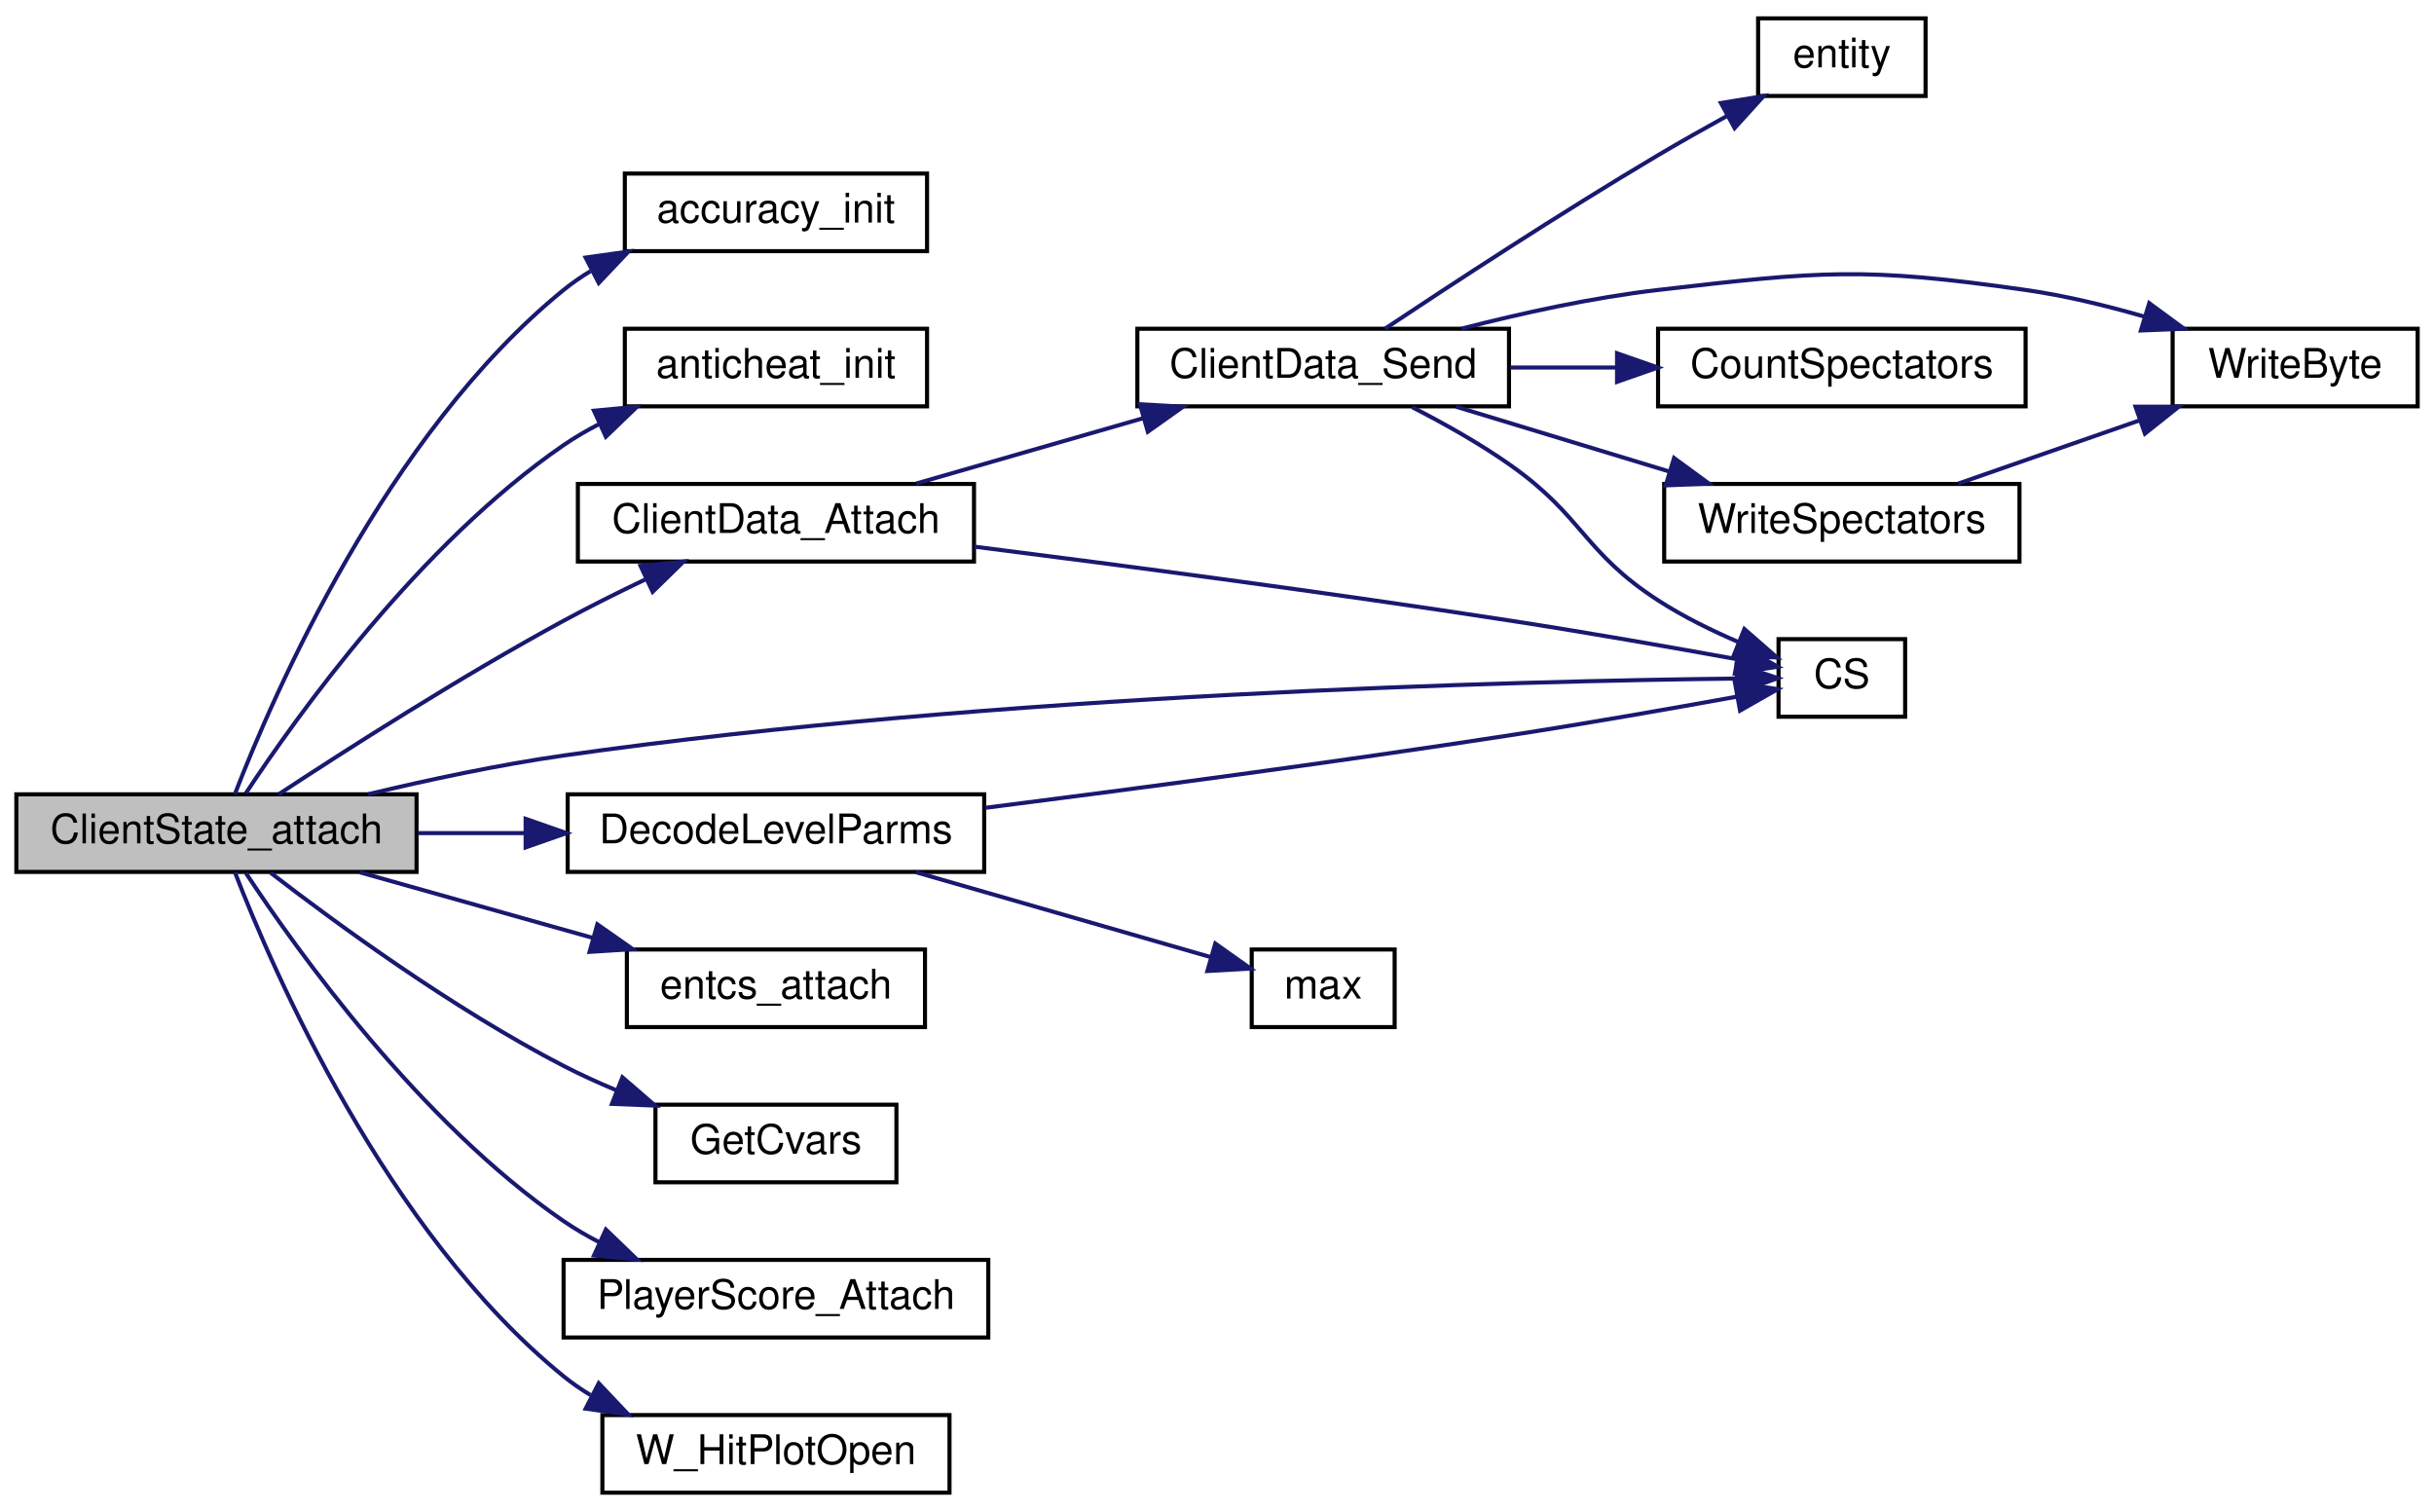
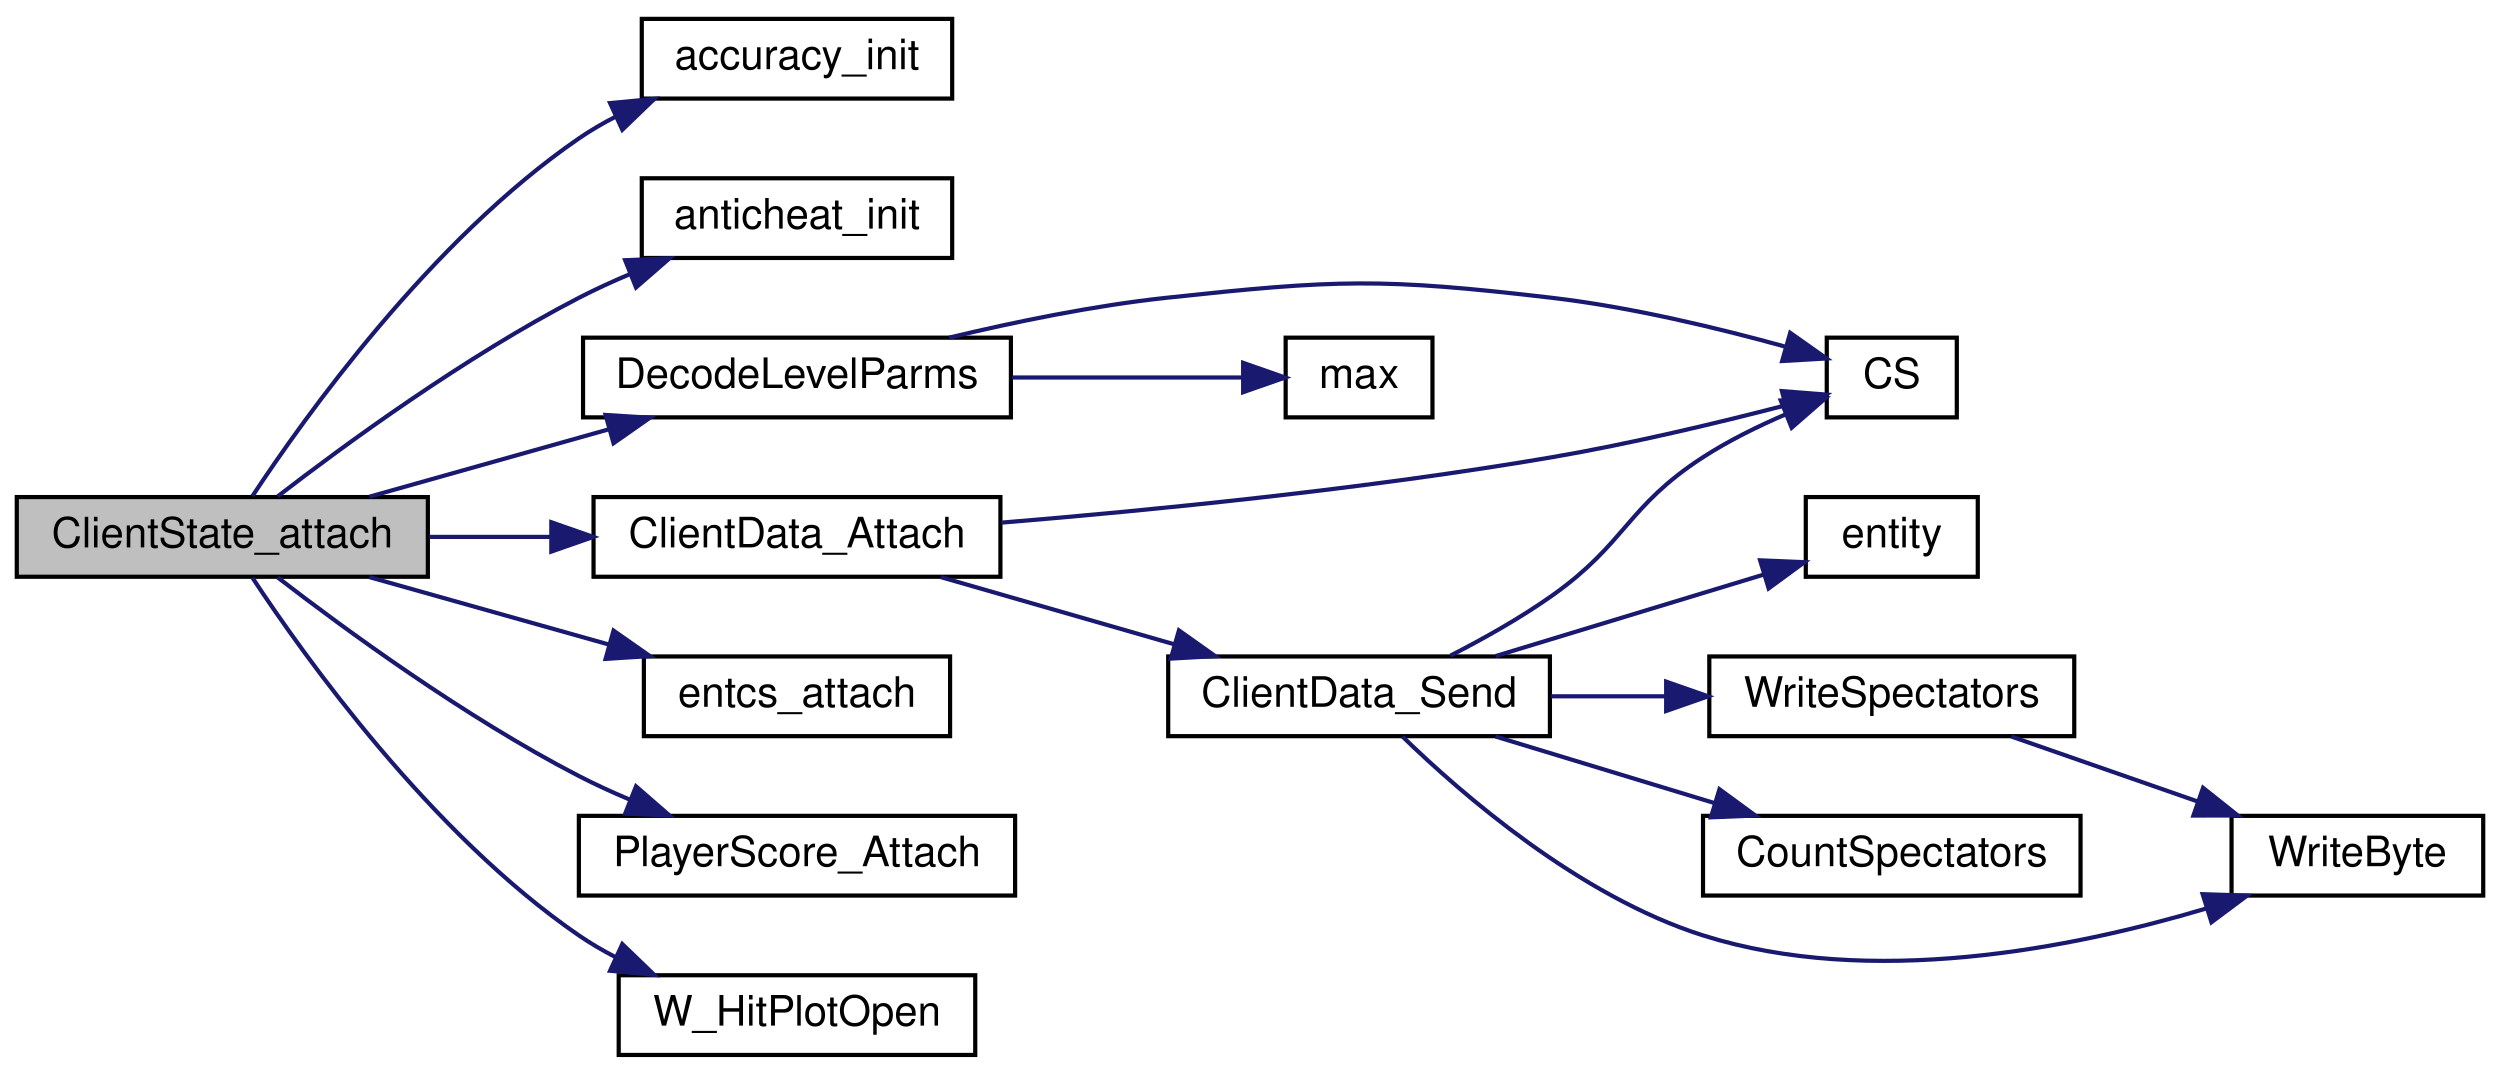
- <svg xmlns="http://www.w3.org/2000/svg" xmlns:xlink="http://www.w3.org/1999/xlink" width="596pt" height="370pt" viewBox="0.00 0.00 596.00 370.00">
-   <g id="graph0" class="graph" transform="scale(1 1) rotate(0) translate(4 366)">
+ <svg xmlns="http://www.w3.org/2000/svg" xmlns:xlink="http://www.w3.org/1999/xlink" width="596pt" height="256pt" viewBox="0.00 0.00 596.00 256.00">
+   <g id="graph0" class="graph" transform="scale(1 1) rotate(0) translate(4 252)">
    <g id="node1" class="node">
-       <polygon fill="#bfbfbf" stroke="black" points="0,-152.5 0,-171.5 98,-171.5 98,-152.5 0,-152.5" />
-       <text text-anchor="middle" x="49" y="-159.5" font-family="Helvetica,sans-Serif" font-size="10.00">ClientState_attach</text>
+       <polygon fill="#bfbfbf" stroke="black" points="0,-114.5 0,-133.5 98,-133.5 98,-114.5 0,-114.5" />
+       <text text-anchor="middle" x="49" y="-121.5" font-family="Helvetica,sans-Serif" font-size="10.00">ClientState_attach</text>
    </g>
    <g id="node2" class="node">
      <g id="a_node2">
        <a xlink:href="../../d0/d3f/state_8qc.html#a28f9af38c062e963a41ab42e2a60e12b" target="_top" xlink:title="accuracy_init">
-           <polygon fill="none" stroke="black" points="149,-304.5 149,-323.5 223,-323.5 223,-304.5 149,-304.5" />
-           <text text-anchor="middle" x="186" y="-311.5" font-family="Helvetica,sans-Serif" font-size="10.00">accuracy_init</text>
+           <polygon fill="none" stroke="black" points="149,-228.5 149,-247.5 223,-247.5 223,-228.5 149,-228.5" />
+           <text text-anchor="middle" x="186" y="-235.5" font-family="Helvetica,sans-Serif" font-size="10.00">accuracy_init</text>
        </a>
      </g>
    </g>
    <g id="edge1" class="edge">
-       <path fill="none" stroke="midnightblue" d="M53.498,-171.53C62.819,-195.652 90.54,-259.708 134,-295 136.054,-296.668 138.268,-298.198 140.584,-299.601" />
-       <polygon fill="midnightblue" stroke="midnightblue" points="139.399,-302.928 149.89,-304.402 142.608,-296.706 139.399,-302.928" />
+       <path fill="none" stroke="midnightblue" d="M56.199,-133.763C68.706,-152.733 98.79,-194.824 134,-219 136.726,-220.872 139.66,-222.587 142.694,-224.154" />
+       <polygon fill="midnightblue" stroke="midnightblue" points="141.44,-227.429 151.989,-228.414 144.357,-221.065 141.44,-227.429" />
    </g>
    <g id="node3" class="node">
      <g id="a_node3">
        <a xlink:href="../../d0/d3f/state_8qc.html#a620f7cf1b6c95a9c13fb4ee6c0476309" target="_top" xlink:title="anticheat_init">
-           <polygon fill="none" stroke="black" points="149,-266.5 149,-285.5 223,-285.5 223,-266.5 149,-266.5" />
-           <text text-anchor="middle" x="186" y="-273.5" font-family="Helvetica,sans-Serif" font-size="10.00">anticheat_init</text>
+           <polygon fill="none" stroke="black" points="149,-190.5 149,-209.5 223,-209.5 223,-190.5 149,-190.5" />
+           <text text-anchor="middle" x="186" y="-197.5" font-family="Helvetica,sans-Serif" font-size="10.00">anticheat_init</text>
        </a>
      </g>
    </g>
    <g id="edge2" class="edge">
-       <path fill="none" stroke="midnightblue" d="M56.199,-171.763C68.706,-190.733 98.79,-232.824 134,-257 136.726,-258.872 139.66,-260.587 142.694,-262.154" />
-       <polygon fill="midnightblue" stroke="midnightblue" points="141.44,-265.429 151.989,-266.414 144.357,-259.065 141.44,-265.429" />
+       <path fill="none" stroke="midnightblue" d="M62.22,-133.681C78.07,-145.903 106.906,-167.018 134,-181 137.826,-182.974 141.905,-184.848 146.027,-186.593" />
+       <polygon fill="midnightblue" stroke="midnightblue" points="145.036,-189.966 155.621,-190.423 147.631,-183.465 145.036,-189.966" />
    </g>
    <g id="node4" class="node">
      <g id="a_node4">
        <a xlink:href="../../d0/d3f/state_8qc.html#ae1ed9a146c5c791944277a4ff2c890c6" target="_top" xlink:title="ClientData_Attach">
-           <polygon fill="none" stroke="black" points="137.5,-228.5 137.5,-247.5 234.5,-247.5 234.5,-228.5 137.5,-228.5" />
-           <text text-anchor="middle" x="186" y="-235.5" font-family="Helvetica,sans-Serif" font-size="10.00">ClientData_Attach</text>
+           <polygon fill="none" stroke="black" points="137.5,-114.5 137.5,-133.5 234.5,-133.5 234.5,-114.5 137.5,-114.5" />
+           <text text-anchor="middle" x="186" y="-121.5" font-family="Helvetica,sans-Serif" font-size="10.00">ClientData_Attach</text>
        </a>
      </g>
    </g>
    <g id="edge3" class="edge">
-       <path fill="none" stroke="midnightblue" d="M64.27,-171.532C80.748,-182.374 108.823,-200.341 134,-214 140.357,-217.449 147.294,-220.906 153.947,-224.081" />
-       <polygon fill="midnightblue" stroke="midnightblue" points="152.847,-227.43 163.389,-228.494 155.812,-221.089 152.847,-227.43" />
-     </g>
-     <g id="node7" class="node">
-       <g id="a_node7">
-         <a xlink:href="../../db/d9f/state_8qh.html#afdb90637f8a711359249291ee3b3fde6" target="_top" xlink:title="CS">
-           <polygon fill="none" stroke="black" points="431.5,-190.5 431.5,-209.5 462.5,-209.5 462.5,-190.5 431.5,-190.5" />
-           <text text-anchor="middle" x="447" y="-197.5" font-family="Helvetica,sans-Serif" font-size="10.00">CS</text>
-         </a>
-       </g>
-     </g>
-     <g id="edge12" class="edge">
-       <path fill="none" stroke="midnightblue" d="M86.147,-171.522C100.889,-175.052 118.162,-178.742 134,-181 240.08,-196.126 368.133,-199.222 421.155,-199.847" />
-       <polygon fill="midnightblue" stroke="midnightblue" points="421.261,-203.348 431.295,-199.946 421.33,-196.348 421.261,-203.348" />
+       <path fill="none" stroke="midnightblue" d="M98.357,-124C107.691,-124 117.558,-124 127.158,-124" />
+       <polygon fill="midnightblue" stroke="midnightblue" points="127.434,-127.5 137.434,-124 127.434,-120.5 127.434,-127.5" />
    </g>
    <g id="node11" class="node">
      <g id="a_node11">
        <a xlink:href="../../d0/d3f/state_8qc.html#ae55541fef89bf17be7eedf1e1b8d9c91" target="_top" xlink:title="DecodeLevelParms">
          <polygon fill="none" stroke="black" points="135,-152.5 135,-171.5 237,-171.5 237,-152.5 135,-152.5" />
          <text text-anchor="middle" x="186" y="-159.5" font-family="Helvetica,sans-Serif" font-size="10.00">DecodeLevelParms</text>
        </a>
      </g>
    </g>
-     <g id="edge13" class="edge">
-       <path fill="none" stroke="midnightblue" d="M98.357,-162C106.84,-162 115.763,-162 124.526,-162" />
-       <polygon fill="midnightblue" stroke="midnightblue" points="124.704,-165.5 134.704,-162 124.704,-158.5 124.704,-165.5" />
+     <g id="edge12" class="edge">
+       <path fill="none" stroke="midnightblue" d="M84.066,-133.589C101.413,-138.472 122.702,-144.464 141.249,-149.685" />
+       <polygon fill="midnightblue" stroke="midnightblue" points="140.37,-153.074 150.945,-152.414 142.267,-146.335 140.37,-153.074" />
    </g>
    <g id="node13" class="node">
      <g id="a_node13">
        <a xlink:href="../../d0/d3f/state_8qc.html#ad3d6ec59a6310645b11d417739f69552" target="_top" xlink:title="entcs_attach">
-           <polygon fill="none" stroke="black" points="149.5,-114.5 149.5,-133.5 222.5,-133.5 222.5,-114.5 149.5,-114.5" />
-           <text text-anchor="middle" x="186" y="-121.5" font-family="Helvetica,sans-Serif" font-size="10.00">entcs_attach</text>
+           <polygon fill="none" stroke="black" points="149.5,-76.5 149.5,-95.5 222.5,-95.5 222.5,-76.5 149.5,-76.5" />
+           <text text-anchor="middle" x="186" y="-83.5" font-family="Helvetica,sans-Serif" font-size="10.00">entcs_attach</text>
        </a>
      </g>
    </g>
-     <g id="edge16" class="edge">
-       <path fill="none" stroke="midnightblue" d="M84.066,-152.411C101.413,-147.528 122.702,-141.536 141.249,-136.315" />
-       <polygon fill="midnightblue" stroke="midnightblue" points="142.267,-139.665 150.945,-133.586 140.37,-132.926 142.267,-139.665" />
+     <g id="edge15" class="edge">
+       <path fill="none" stroke="midnightblue" d="M84.066,-114.411C101.413,-109.528 122.702,-103.536 141.249,-98.315" />
+       <polygon fill="midnightblue" stroke="midnightblue" points="142.267,-101.665 150.945,-95.586 140.37,-94.927 142.267,-101.665" />
    </g>
    <g id="node14" class="node">
      <g id="a_node14">
-         <a xlink:href="../../d0/d3f/state_8qc.html#aee720441a84489b04449de94ce835994" target="_top" xlink:title="GetCvars">
-           <polygon fill="none" stroke="black" points="156.5,-76.5 156.5,-95.5 215.5,-95.5 215.5,-76.5 156.5,-76.5" />
-           <text text-anchor="middle" x="186" y="-83.5" font-family="Helvetica,sans-Serif" font-size="10.00">GetCvars</text>
-         </a>
-       </g>
-     </g>
-     <g id="edge17" class="edge">
-       <path fill="none" stroke="midnightblue" d="M62.22,-152.319C78.07,-140.097 106.906,-118.982 134,-105 138.078,-102.896 142.443,-100.906 146.841,-99.063" />
-       <polygon fill="midnightblue" stroke="midnightblue" points="148.408,-102.208 156.421,-95.276 145.835,-95.698 148.408,-102.208" />
-     </g>
-     <g id="node15" class="node">
-       <g id="a_node15">
        <a xlink:href="../../d0/d3f/state_8qc.html#aa66ef3aa59e752ea23954561082a6ac6" target="_top" xlink:title="PlayerScore_Attach">
          <polygon fill="none" stroke="black" points="134,-38.5 134,-57.5 238,-57.5 238,-38.5 134,-38.5" />
          <text text-anchor="middle" x="186" y="-45.5" font-family="Helvetica,sans-Serif" font-size="10.00">PlayerScore_Attach</text>
        </a>
      </g>
    </g>
-     <g id="edge18" class="edge">
-       <path fill="none" stroke="midnightblue" d="M56.199,-152.237C68.706,-133.267 98.79,-91.176 134,-67 136.726,-65.128 139.66,-63.413 142.694,-61.846" />
-       <polygon fill="midnightblue" stroke="midnightblue" points="144.357,-64.935 151.989,-57.586 141.44,-58.571 144.357,-64.935" />
+     <g id="edge16" class="edge">
+       <path fill="none" stroke="midnightblue" d="M62.22,-114.319C78.07,-102.097 106.906,-80.982 134,-67 137.826,-65.026 141.905,-63.152 146.027,-61.407" />
+       <polygon fill="midnightblue" stroke="midnightblue" points="147.631,-64.535 155.621,-57.577 145.036,-58.034 147.631,-64.535" />
    </g>
-     <g id="node16" class="node">
-       <g id="a_node16">
+     <g id="node15" class="node">
+       <g id="a_node15">
        <a xlink:href="../../d0/d3f/state_8qc.html#aecf787c37dd491650911b4afd9e342ba" target="_top" xlink:title="W_HitPlotOpen">
          <polygon fill="none" stroke="black" points="143.5,-0.5 143.5,-19.5 228.5,-19.5 228.5,-0.5 143.5,-0.5" />
          <text text-anchor="middle" x="186" y="-7.5" font-family="Helvetica,sans-Serif" font-size="10.00">W_HitPlotOpen</text>
        </a>
      </g>
    </g>
-     <g id="edge19" class="edge">
-       <path fill="none" stroke="midnightblue" d="M53.498,-152.47C62.819,-128.348 90.54,-64.292 134,-29 136.054,-27.332 138.268,-25.802 140.584,-24.399" />
-       <polygon fill="midnightblue" stroke="midnightblue" points="142.608,-27.294 149.89,-19.598 139.399,-21.073 142.608,-27.294" />
+     <g id="edge17" class="edge">
+       <path fill="none" stroke="midnightblue" d="M56.199,-114.237C68.706,-95.267 98.79,-53.176 134,-29 136.726,-27.128 139.66,-25.413 142.694,-23.846" />
+       <polygon fill="midnightblue" stroke="midnightblue" points="144.357,-26.935 151.989,-19.586 141.44,-20.571 144.357,-26.935" />
    </g>
    <g id="node5" class="node">
      <g id="a_node5">
        <a xlink:href="../../df/dd7/server_2client_8qc.html#aff186c20f705125efa07fdd452114768" target="_top" xlink:title="ClientData_Send">
-           <polygon fill="none" stroke="black" points="274.5,-266.5 274.5,-285.5 365.5,-285.5 365.5,-266.5 274.5,-266.5" />
-           <text text-anchor="middle" x="320" y="-273.5" font-family="Helvetica,sans-Serif" font-size="10.00">ClientData_Send</text>
+           <polygon fill="none" stroke="black" points="274.5,-76.5 274.5,-95.5 365.5,-95.5 365.5,-76.5 274.5,-76.5" />
+           <text text-anchor="middle" x="320" y="-83.5" font-family="Helvetica,sans-Serif" font-size="10.00">ClientData_Send</text>
        </a>
      </g>
    </g>
    <g id="edge4" class="edge">
-       <path fill="none" stroke="midnightblue" d="M220.309,-247.589C237.193,-252.449 257.895,-258.409 275.971,-263.613" />
-       <polygon fill="midnightblue" stroke="midnightblue" points="275.123,-267.011 285.701,-266.414 277.06,-260.284 275.123,-267.011" />
+       <path fill="none" stroke="midnightblue" d="M220.309,-114.411C237.193,-109.551 257.895,-103.591 275.971,-98.387" />
+       <polygon fill="midnightblue" stroke="midnightblue" points="277.06,-101.716 285.701,-95.586 275.123,-94.989 277.06,-101.716" />
+     </g>
+     <g id="node7" class="node">
+       <g id="a_node7">
+         <a xlink:href="../../db/d9f/state_8qh.html#afdb90637f8a711359249291ee3b3fde6" target="_top" xlink:title="CS">
+           <polygon fill="none" stroke="black" points="431.5,-152.5 431.5,-171.5 462.5,-171.5 462.5,-152.5 431.5,-152.5" />
+           <text text-anchor="middle" x="447" y="-159.5" font-family="Helvetica,sans-Serif" font-size="10.00">CS</text>
+         </a>
+       </g>
    </g>
    <g id="edge11" class="edge">
-       <path fill="none" stroke="midnightblue" d="M234.561,-232.149C270.674,-227.578 321.534,-220.869 366,-214 384.568,-211.132 405.481,-207.456 421.267,-204.591" />
-       <polygon fill="midnightblue" stroke="midnightblue" points="422.078,-208.001 431.284,-202.757 420.818,-201.115 422.078,-208.001" />
+       <path fill="none" stroke="midnightblue" d="M234.713,-127.401C270.906,-130.382 321.797,-135.437 366,-143 384.749,-146.208 405.655,-151.224 421.392,-155.297" />
+       <polygon fill="midnightblue" stroke="midnightblue" points="420.809,-158.763 431.371,-157.932 422.596,-151.995 420.809,-158.763" />
    </g>
    <g id="node6" class="node">
      <g id="a_node6">
        <a xlink:href="../../d4/d0c/csprogsdefs_8qc.html#acbb54a239d76062465dccbc6a6c6e464" target="_top" xlink:title="entity">
-           <polygon fill="none" stroke="black" points="426.5,-342.5 426.5,-361.5 467.5,-361.5 467.5,-342.5 426.5,-342.5" />
-           <text text-anchor="middle" x="447" y="-349.5" font-family="Helvetica,sans-Serif" font-size="10.00">entity</text>
+           <polygon fill="none" stroke="black" points="426.5,-114.5 426.5,-133.5 467.5,-133.5 467.5,-114.5 426.5,-114.5" />
+           <text text-anchor="middle" x="447" y="-121.5" font-family="Helvetica,sans-Serif" font-size="10.00">entity</text>
        </a>
      </g>
    </g>
    <g id="edge5" class="edge">
-       <path fill="none" stroke="midnightblue" d="M335.146,-285.518C351.163,-296.191 378.136,-313.856 402,-328 407.371,-331.183 413.187,-334.467 418.778,-337.546" />
-       <polygon fill="midnightblue" stroke="midnightblue" points="417.397,-340.779 427.854,-342.478 420.739,-334.628 417.397,-340.779" />
+       <path fill="none" stroke="midnightblue" d="M352.543,-95.589C372.161,-101.553 397.223,-109.172 416.455,-115.018" />
+       <polygon fill="midnightblue" stroke="midnightblue" points="415.608,-118.419 426.193,-117.979 417.644,-111.721 415.608,-118.419" />
    </g>
    <g id="edge6" class="edge">
-       <path fill="none" stroke="midnightblue" d="M341.805,-266.291C349.648,-262.278 358.484,-257.32 366,-252 383.716,-239.46 383.783,-230.8 402,-219 408.1,-215.049 415.159,-211.582 421.813,-208.729" />
-       <polygon fill="midnightblue" stroke="midnightblue" points="423.132,-211.971 431.113,-205.004 420.529,-205.473 423.132,-211.971" />
+       <path fill="none" stroke="midnightblue" d="M341.805,-95.709C349.648,-99.722 358.484,-104.68 366,-110 383.716,-122.54 383.783,-131.2 402,-143 408.1,-146.951 415.159,-150.418 421.813,-153.271" />
+       <polygon fill="midnightblue" stroke="midnightblue" points="420.529,-156.527 431.113,-156.996 423.132,-150.029 420.529,-156.527" />
    </g>
    <g id="node8" class="node">
      <g id="a_node8">
        <a xlink:href="../../d8/de2/menudefs_8qc.html#abd23315350cd01304b6bd77c4c5c07e6" target="_top" xlink:title="WriteByte">
-           <polygon fill="none" stroke="black" points="528,-266.5 528,-285.5 588,-285.5 588,-266.5 528,-266.5" />
-           <text text-anchor="middle" x="558" y="-273.5" font-family="Helvetica,sans-Serif" font-size="10.00">WriteByte</text>
+           <polygon fill="none" stroke="black" points="528,-38.5 528,-57.5 588,-57.5 588,-38.5 528,-38.5" />
+           <text text-anchor="middle" x="558" y="-45.5" font-family="Helvetica,sans-Serif" font-size="10.00">WriteByte</text>
        </a>
      </g>
    </g>
    <g id="edge7" class="edge">
-       <path fill="none" stroke="midnightblue" d="M353.8,-285.507C368.417,-289.271 385.93,-293.14 402,-295 441.735,-299.598 452.404,-300.669 492,-295 501.572,-293.63 511.704,-291.179 521.046,-288.483" />
-       <polygon fill="midnightblue" stroke="midnightblue" points="522.269,-291.769 530.811,-285.501 520.225,-285.074 522.269,-291.769" />
+       <path fill="none" stroke="midnightblue" d="M330.376,-76.382C344.434,-62.727 372.492,-38.342 402,-29 441.882,-16.374 489.997,-25.871 521.932,-35.409" />
+       <polygon fill="midnightblue" stroke="midnightblue" points="521.112,-38.82 531.701,-38.479 523.211,-32.142 521.112,-38.82" />
    </g>
    <g id="node9" class="node">
      <g id="a_node9">
        <a xlink:href="../../df/dd7/server_2client_8qc.html#a21041e5d38139f4b7da1e1eb951aba0d" target="_top" xlink:title="CountSpectators">
-           <polygon fill="none" stroke="black" points="402,-266.5 402,-285.5 492,-285.5 492,-266.5 402,-266.5" />
-           <text text-anchor="middle" x="447" y="-273.5" font-family="Helvetica,sans-Serif" font-size="10.00">CountSpectators</text>
+           <polygon fill="none" stroke="black" points="402,-38.5 402,-57.5 492,-57.5 492,-38.5 402,-38.5" />
+           <text text-anchor="middle" x="447" y="-45.5" font-family="Helvetica,sans-Serif" font-size="10.00">CountSpectators</text>
        </a>
      </g>
    </g>
    <g id="edge8" class="edge">
-       <path fill="none" stroke="midnightblue" d="M365.775,-276C374.234,-276 383.165,-276 391.875,-276" />
-       <polygon fill="midnightblue" stroke="midnightblue" points="391.957,-279.5 401.957,-276 391.957,-272.5 391.957,-279.5" />
+       <path fill="none" stroke="midnightblue" d="M352.543,-76.411C368.383,-71.596 387.773,-65.701 404.776,-60.532" />
+       <polygon fill="midnightblue" stroke="midnightblue" points="405.918,-63.843 414.467,-57.586 403.882,-57.146 405.918,-63.843" />
    </g>
    <g id="node10" class="node">
      <g id="a_node10">
        <a xlink:href="../../df/dd7/server_2client_8qc.html#a199cb8defbbeacacf578f7c12b16004f" target="_top" xlink:title="WriteSpectators">
-           <polygon fill="none" stroke="black" points="403.5,-228.5 403.5,-247.5 490.5,-247.5 490.5,-228.5 403.5,-228.5" />
-           <text text-anchor="middle" x="447" y="-235.5" font-family="Helvetica,sans-Serif" font-size="10.00">WriteSpectators</text>
+           <polygon fill="none" stroke="black" points="403.5,-76.5 403.5,-95.5 490.5,-95.5 490.5,-76.5 403.5,-76.5" />
+           <text text-anchor="middle" x="447" y="-83.5" font-family="Helvetica,sans-Serif" font-size="10.00">WriteSpectators</text>
        </a>
      </g>
    </g>
    <g id="edge9" class="edge">
-       <path fill="none" stroke="midnightblue" d="M352.543,-266.411C368.383,-261.596 387.773,-255.701 404.776,-250.532" />
-       <polygon fill="midnightblue" stroke="midnightblue" points="405.918,-253.843 414.467,-247.586 403.882,-247.146 405.918,-253.843" />
+       <path fill="none" stroke="midnightblue" d="M365.775,-86C374.631,-86 384.005,-86 393.101,-86" />
+       <polygon fill="midnightblue" stroke="midnightblue" points="393.21,-89.5 403.21,-86 393.21,-82.5 393.21,-89.5" />
    </g>
    <g id="edge10" class="edge">
-       <path fill="none" stroke="midnightblue" d="M475.505,-247.589C488.931,-252.269 505.28,-257.969 519.801,-263.032" />
-       <polygon fill="midnightblue" stroke="midnightblue" points="518.909,-266.427 529.503,-266.414 521.213,-259.817 518.909,-266.427" />
+       <path fill="none" stroke="midnightblue" d="M475.505,-76.411C488.931,-71.731 505.28,-66.031 519.801,-60.968" />
+       <polygon fill="midnightblue" stroke="midnightblue" points="521.213,-64.183 529.503,-57.586 518.909,-57.573 521.213,-64.183" />
    </g>
-     <g id="edge14" class="edge">
-       <path fill="none" stroke="midnightblue" d="M237.229,-168.19C273.151,-172.749 322.618,-179.299 366,-186 384.568,-188.868 405.481,-192.544 421.267,-195.409" />
-       <polygon fill="midnightblue" stroke="midnightblue" points="420.818,-198.885 431.284,-197.243 422.078,-191.999 420.818,-198.885" />
+     <g id="edge13" class="edge">
+       <path fill="none" stroke="midnightblue" d="M222.273,-171.508C237.98,-175.273 256.785,-179.142 274,-181 314.653,-185.387 325.389,-185.756 366,-181 384.893,-178.787 405.792,-173.73 421.491,-169.39" />
+       <polygon fill="midnightblue" stroke="midnightblue" points="422.788,-172.659 431.439,-166.543 420.862,-165.929 422.788,-172.659" />
    </g>
    <g id="node12" class="node">
      <g id="a_node12">
        <a xlink:href="../../d8/de2/menudefs_8qc.html#aebeeec7a2529f36483e14f76b1871271" target="_top" xlink:title="max">
-           <polygon fill="none" stroke="black" points="302.5,-114.5 302.5,-133.5 337.5,-133.5 337.5,-114.5 302.5,-114.5" />
-           <text text-anchor="middle" x="320" y="-121.5" font-family="Helvetica,sans-Serif" font-size="10.00">max</text>
+           <polygon fill="none" stroke="black" points="302.5,-152.5 302.5,-171.5 337.5,-171.5 337.5,-152.5 302.5,-152.5" />
+           <text text-anchor="middle" x="320" y="-159.5" font-family="Helvetica,sans-Serif" font-size="10.00">max</text>
        </a>
      </g>
    </g>
-     <g id="edge15" class="edge">
-       <path fill="none" stroke="midnightblue" d="M220.309,-152.411C242.654,-145.978 271.687,-137.62 292.469,-131.638" />
-       <polygon fill="midnightblue" stroke="midnightblue" points="293.582,-134.96 302.224,-128.83 291.645,-128.233 293.582,-134.96" />
+     <g id="edge14" class="edge">
+       <path fill="none" stroke="midnightblue" d="M237.28,-162C255.986,-162 276.481,-162 292.267,-162" />
+       <polygon fill="midnightblue" stroke="midnightblue" points="292.364,-165.5 302.364,-162 292.364,-158.5 292.364,-165.5" />
    </g>
  </g>
</svg>
